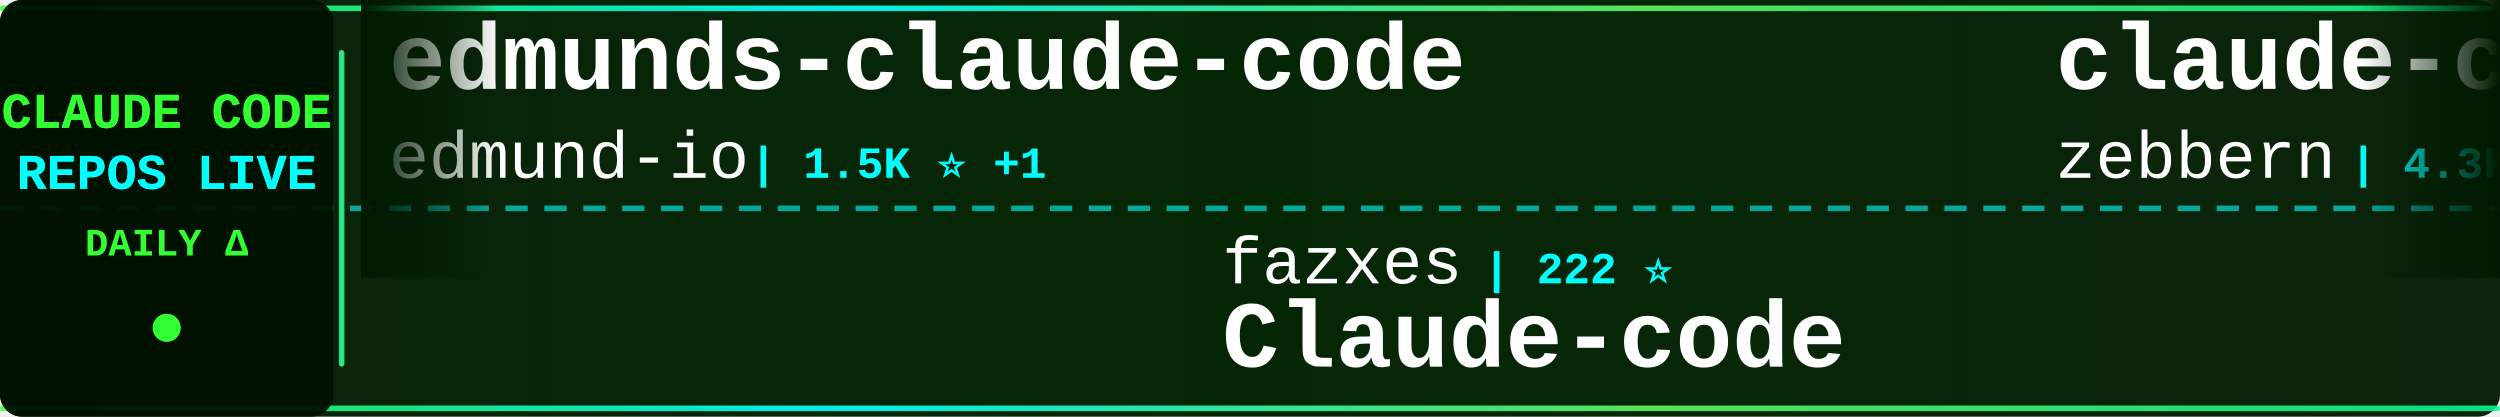
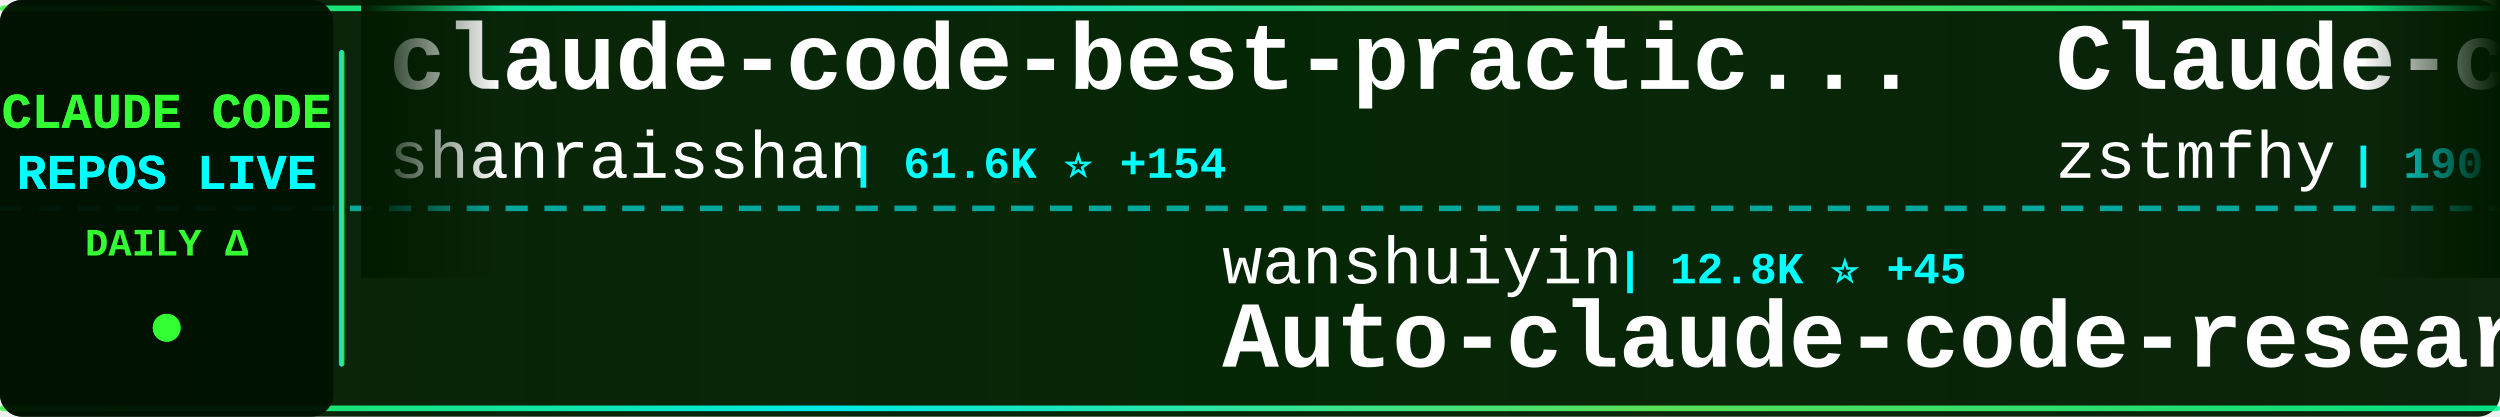
<svg xmlns="http://www.w3.org/2000/svg" width="900" height="150">
  <defs>
    <linearGradient id="tickerBg" x1="0%" y1="0%" x2="100%" y2="0%">
      <stop offset="0%" style="stop-color:#001a00;stop-opacity:0.95" />
      <stop offset="50%" style="stop-color:#002200;stop-opacity:0.98" />
      <stop offset="100%" style="stop-color:#001a00;stop-opacity:0.95" />
    </linearGradient>
    <linearGradient id="borderGrad" x1="0%" y1="0%" x2="100%" y2="0%">
      <stop offset="0%" style="stop-color:#33ff33;stop-opacity:0.85">
        <animate attributeName="stop-opacity" values="0.85;1;0.85" dur="2s" repeatCount="indefinite" />
      </stop>
      <stop offset="33%" style="stop-color:#00ffff;stop-opacity:0.9">
        <animate attributeName="stop-opacity" values="0.9;1;0.9" dur="2.2s" repeatCount="indefinite" />
      </stop>
      <stop offset="66%" style="stop-color:#66ff66;stop-opacity:0.85">
        <animate attributeName="stop-opacity" values="0.85;1;0.85" dur="1.8s" repeatCount="indefinite" />
      </stop>
      <stop offset="100%" style="stop-color:#00ff99;stop-opacity:0.85">
        <animate attributeName="stop-opacity" values="0.85;1;0.85" dur="2s" repeatCount="indefinite" />
      </stop>
    </linearGradient>
    <filter id="textGlow">
      <feGaussianBlur stdDeviation="0.1" result="coloredBlur" />
      <feMerge>
        <feMergeNode in="coloredBlur" />
        <feMergeNode in="SourceGraphic" />
      </feMerge>
    </filter>
    <filter id="metricGlow">
      <feGaussianBlur stdDeviation="0.2" result="coloredBlur" />
      <feMerge>
        <feMergeNode in="coloredBlur" />
        <feMergeNode in="SourceGraphic" />
      </feMerge>
    </filter>
    <linearGradient id="leftFade" x1="0%" y1="0%" x2="100%" y2="0%">
      <stop offset="0%" style="stop-color:#001a00;stop-opacity:1" />
      <stop offset="100%" style="stop-color:#001a00;stop-opacity:0" />
    </linearGradient>
    <linearGradient id="rightFade" x1="0%" y1="0%" x2="100%" y2="0%">
      <stop offset="0%" style="stop-color:#001a00;stop-opacity:0" />
      <stop offset="100%" style="stop-color:#001a00;stop-opacity:1" />
    </linearGradient>
  </defs>
  <rect width="900" height="150" fill="url(#tickerBg)" rx="8" />
  <rect x="0" y="2" width="900" height="2" fill="url(#borderGrad)" rx="1" />
  <rect x="0" y="146" width="900" height="2" fill="url(#borderGrad)" rx="1" />
  <line x1="0" y1="75" x2="900" y2="75" stroke="#00ffff" stroke-width="2" stroke-dasharray="8 6" opacity="0.6" />
  <rect x="0" y="0" width="120" height="150" fill="#001100" opacity="0.95" rx="8" />
  <text x="60" y="46" font-family="'Courier New', monospace" font-size="18" font-weight="bold" fill="#33ff33" text-anchor="middle" filter="url(#textGlow)">
    CLAUDE CODE
  </text>
  <text x="60" y="68" font-family="'Courier New', monospace" font-size="18" font-weight="bold" fill="#00ffff" text-anchor="middle" filter="url(#textGlow)">
    REPOS LIVE
  </text>
  <text x="60" y="92" font-family="'Courier New', monospace" font-size="14" font-weight="bold" fill="#33ff33" text-anchor="middle">
    DAILY Δ
  </text>
  <circle cx="60" cy="118" r="5" fill="#33ff33" filter="url(#metricGlow)">
    <animate attributeName="r" values="4;6;4" dur="1.5s" repeatCount="indefinite" />
    <animate attributeName="opacity" values="0.6;1;0.6" dur="1.5s" repeatCount="indefinite" />
  </circle>
  <rect x="122" y="18" width="2" height="114" fill="url(#borderGrad)" rx="1" />
  <clipPath id="tickerClip">
    <rect x="130" y="0" width="770" height="150" />
  </clipPath>
  <g clip-path="url(#tickerClip)">
    <g id="tickerItems">
      <animateTransform attributeName="transform" attributeType="XML" type="translate" from="0 0" to="-3000 0" dur="54s" repeatCount="indefinite" />
      <g transform="translate(0, 0)">
-         <text x="140" y="32" font-family="'Courier New', monospace" font-size="34" font-weight="bold" fill="#ffffff">edmunds-claude-code</text>
-         <text x="140" y="64" font-family="'Courier New', monospace" font-size="24" font-weight="normal" fill="#ffffff" opacity="1.0">edmund-io</text>
-         <text x="270" y="64" font-family="'Courier New', monospace" font-size="16" font-weight="bold" fill="#00ffff"> | 1.5K ⭐ +1</text>
+         <text x="140" y="32" font-family="'Courier New', monospace" font-size="34" font-weight="bold" fill="#ffffff">claude-code-best-practic...</text>
+         <text x="140" y="64" font-family="'Courier New', monospace" font-size="24" font-weight="normal" fill="#ffffff" opacity="1.0">shanraisshan</text>
+         <text x="306" y="64" font-family="'Courier New', monospace" font-size="16" font-weight="bold" fill="#00ffff"> | 61.6K ⭐ +154</text>
      </g>
      <g transform="translate(300, 0)">
-         <text x="140" y="102" font-family="'Courier New', monospace" font-size="24" font-weight="normal" fill="#ffffff" opacity="1.0">fazxes</text>
-         <text x="234" y="102" font-family="'Courier New', monospace" font-size="16" font-weight="bold" fill="#00ffff"> | 222 ⭐</text>
-         <text x="140" y="132" font-family="'Courier New', monospace" font-size="34" font-weight="bold" fill="#ffffff">Claude-code</text>
+         <text x="140" y="102" font-family="'Courier New', monospace" font-size="24" font-weight="normal" fill="#ffffff" opacity="1.0">wanshuiyin</text>
+         <text x="282" y="102" font-family="'Courier New', monospace" font-size="16" font-weight="bold" fill="#00ffff"> | 12.8K ⭐ +45</text>
+         <text x="140" y="132" font-family="'Courier New', monospace" font-size="34" font-weight="bold" fill="#ffffff">Auto-claude-code-researc...</text>
      </g>
      <g transform="translate(600, 0)">
-         <text x="140" y="32" font-family="'Courier New', monospace" font-size="34" font-weight="bold" fill="#ffffff">claude-code-guide</text>
-         <text x="140" y="64" font-family="'Courier New', monospace" font-size="24" font-weight="normal" fill="#ffffff" opacity="1.0">zebbern</text>
-         <text x="246" y="64" font-family="'Courier New', monospace" font-size="16" font-weight="bold" fill="#00ffff"> | 4.3K ⭐ +6</text>
+         <text x="140" y="32" font-family="'Courier New', monospace" font-size="34" font-weight="bold" fill="#ffffff">Claude-code</text>
+         <text x="140" y="64" font-family="'Courier New', monospace" font-size="24" font-weight="normal" fill="#ffffff" opacity="1.0">zstmfhy</text>
+         <text x="246" y="64" font-family="'Courier New', monospace" font-size="16" font-weight="bold" fill="#00ffff"> | 190 ⭐</text>
      </g>
      <g transform="translate(900, 0)">
-         <text x="140" y="102" font-family="'Courier New', monospace" font-size="24" font-weight="normal" fill="#ffffff" opacity="1.0">https-deeplearning-ai</text>
-         <text x="414" y="102" font-family="'Courier New', monospace" font-size="16" font-weight="bold" fill="#00ffff"> | 535 ⭐ +1</text>
-         <text x="140" y="132" font-family="'Courier New', monospace" font-size="34" font-weight="bold" fill="#ffffff">sc-claude-code-files</text>
+         <text x="140" y="102" font-family="'Courier New', monospace" font-size="24" font-weight="normal" fill="#ffffff" opacity="1.0">1rgs</text>
+         <text x="210" y="102" font-family="'Courier New', monospace" font-size="16" font-weight="bold" fill="#00ffff"> | 3.7K ⭐ +4</text>
+         <text x="140" y="132" font-family="'Courier New', monospace" font-size="34" font-weight="bold" fill="#ffffff">claude-code-proxy</text>
      </g>
      <g transform="translate(1200, 0)">
-         <text x="140" y="32" font-family="'Courier New', monospace" font-size="34" font-weight="bold" fill="#ffffff">Auto-claude-code-researc...</text>
-         <text x="140" y="64" font-family="'Courier New', monospace" font-size="24" font-weight="normal" fill="#ffffff" opacity="1.0">wanshuiyin</text>
-         <text x="282" y="64" font-family="'Courier New', monospace" font-size="16" font-weight="bold" fill="#00ffff"> | 12.8K ⭐ +48</text>
-       </g>
-       <g transform="translate(1500, 0)">
-         <text x="140" y="102" font-family="'Courier New', monospace" font-size="24" font-weight="normal" fill="#ffffff" opacity="1.0">Windy3f3f3f3f</text>
-         <text x="318" y="102" font-family="'Courier New', monospace" font-size="16" font-weight="bold" fill="#00ffff"> | 2.8K ⭐ +2</text>
-         <text x="140" y="132" font-family="'Courier New', monospace" font-size="34" font-weight="bold" fill="#ffffff">how-claude-code-works</text>
-       </g>
-       <g transform="translate(1800, 0)">
-         <text x="140" y="32" font-family="'Courier New', monospace" font-size="34" font-weight="bold" fill="#ffffff">Dive-into-Claude-Code</text>
-         <text x="140" y="64" font-family="'Courier New', monospace" font-size="24" font-weight="normal" fill="#ffffff" opacity="1.0">VILA-Lab</text>
-         <text x="258" y="64" font-family="'Courier New', monospace" font-size="16" font-weight="bold" fill="#00ffff"> | 1.8K ⭐ +8</text>
-       </g>
-       <g transform="translate(2100, 0)">
-         <text x="140" y="102" font-family="'Courier New', monospace" font-size="24" font-weight="normal" fill="#ffffff" opacity="1.0">ChrisWiles</text>
-         <text x="282" y="102" font-family="'Courier New', monospace" font-size="16" font-weight="bold" fill="#00ffff"> | 6.0K ⭐ +1</text>
-         <text x="140" y="132" font-family="'Courier New', monospace" font-size="34" font-weight="bold" fill="#ffffff">claude-code-showcase</text>
-       </g>
-       <g transform="translate(2400, 0)">
        <text x="140" y="32" font-family="'Courier New', monospace" font-size="34" font-weight="bold" fill="#ffffff">awesome-claude-code-tool...</text>
        <text x="140" y="64" font-family="'Courier New', monospace" font-size="24" font-weight="normal" fill="#ffffff" opacity="1.0">rohitg00</text>
        <text x="258" y="64" font-family="'Courier New', monospace" font-size="16" font-weight="bold" fill="#00ffff"> | 2.2K ⭐ +13</text>
      </g>
+       <g transform="translate(1500, 0)">
+         <text x="140" y="102" font-family="'Courier New', monospace" font-size="24" font-weight="normal" fill="#ffffff" opacity="1.0">disler</text>
+         <text x="234" y="102" font-family="'Courier New', monospace" font-size="16" font-weight="bold" fill="#00ffff"> | 1.4K ⭐ +5</text>
+         <text x="140" y="132" font-family="'Courier New', monospace" font-size="34" font-weight="bold" fill="#ffffff">pi-vs-claude-code</text>
+       </g>
+       <g transform="translate(1800, 0)">
+         <text x="140" y="32" font-family="'Courier New', monospace" font-size="34" font-weight="bold" fill="#ffffff">claude-code-book</text>
+         <text x="140" y="64" font-family="'Courier New', monospace" font-size="24" font-weight="normal" fill="#ffffff" opacity="1.0">lintsinghua</text>
+         <text x="294" y="64" font-family="'Courier New', monospace" font-size="16" font-weight="bold" fill="#00ffff"> | 3.8K ⭐ +13</text>
+       </g>
+       <g transform="translate(2100, 0)">
+         <text x="140" y="102" font-family="'Courier New', monospace" font-size="24" font-weight="normal" fill="#ffffff" opacity="1.0">frankbria</text>
+         <text x="270" y="102" font-family="'Courier New', monospace" font-size="16" font-weight="bold" fill="#00ffff"> | 9.5K ⭐ +6</text>
+         <text x="140" y="132" font-family="'Courier New', monospace" font-size="34" font-weight="bold" fill="#ffffff">ralph-claude-code</text>
+       </g>
+       <g transform="translate(2400, 0)">
+         <text x="140" y="32" font-family="'Courier New', monospace" font-size="34" font-weight="bold" fill="#ffffff">awesome-claude-code-suba...</text>
+         <text x="140" y="64" font-family="'Courier New', monospace" font-size="24" font-weight="normal" fill="#ffffff" opacity="1.0">VoltAgent</text>
+         <text x="270" y="64" font-family="'Courier New', monospace" font-size="16" font-weight="bold" fill="#00ffff"> | 22.6K ⭐ +53</text>
+       </g>
      <g transform="translate(2700, 0)">
-         <text x="140" y="102" font-family="'Courier New', monospace" font-size="24" font-weight="normal" fill="#ffffff" opacity="1.0">lintsinghua</text>
-         <text x="294" y="102" font-family="'Courier New', monospace" font-size="16" font-weight="bold" fill="#00ffff"> | 3.8K ⭐ +13</text>
-         <text x="140" y="132" font-family="'Courier New', monospace" font-size="34" font-weight="bold" fill="#ffffff">claude-code-book</text>
+         <text x="140" y="102" font-family="'Courier New', monospace" font-size="24" font-weight="normal" fill="#ffffff" opacity="1.0">Alishahryar1</text>
+         <text x="306" y="102" font-family="'Courier New', monospace" font-size="16" font-weight="bold" fill="#00ffff"> | 37.7K ⭐ +223</text>
+         <text x="140" y="132" font-family="'Courier New', monospace" font-size="34" font-weight="bold" fill="#ffffff">free-claude-code</text>
      </g>
      <g transform="translate(3000, 0)">
-         <text x="140" y="32" font-family="'Courier New', monospace" font-size="34" font-weight="bold" fill="#ffffff">edmunds-claude-code</text>
-         <text x="140" y="64" font-family="'Courier New', monospace" font-size="24" font-weight="normal" fill="#ffffff" opacity="1.0">edmund-io</text>
-         <text x="270" y="64" font-family="'Courier New', monospace" font-size="16" font-weight="bold" fill="#00ffff"> | 1.5K ⭐ +1</text>
+         <text x="140" y="32" font-family="'Courier New', monospace" font-size="34" font-weight="bold" fill="#ffffff">claude-code-best-practic...</text>
+         <text x="140" y="64" font-family="'Courier New', monospace" font-size="24" font-weight="normal" fill="#ffffff" opacity="1.0">shanraisshan</text>
+         <text x="306" y="64" font-family="'Courier New', monospace" font-size="16" font-weight="bold" fill="#00ffff"> | 61.6K ⭐ +154</text>
      </g>
      <g transform="translate(3300, 0)">
-         <text x="140" y="102" font-family="'Courier New', monospace" font-size="24" font-weight="normal" fill="#ffffff" opacity="1.0">fazxes</text>
-         <text x="234" y="102" font-family="'Courier New', monospace" font-size="16" font-weight="bold" fill="#00ffff"> | 222 ⭐</text>
-         <text x="140" y="132" font-family="'Courier New', monospace" font-size="34" font-weight="bold" fill="#ffffff">Claude-code</text>
+         <text x="140" y="102" font-family="'Courier New', monospace" font-size="24" font-weight="normal" fill="#ffffff" opacity="1.0">wanshuiyin</text>
+         <text x="282" y="102" font-family="'Courier New', monospace" font-size="16" font-weight="bold" fill="#00ffff"> | 12.8K ⭐ +45</text>
+         <text x="140" y="132" font-family="'Courier New', monospace" font-size="34" font-weight="bold" fill="#ffffff">Auto-claude-code-researc...</text>
      </g>
      <g transform="translate(3600, 0)">
-         <text x="140" y="32" font-family="'Courier New', monospace" font-size="34" font-weight="bold" fill="#ffffff">claude-code-guide</text>
-         <text x="140" y="64" font-family="'Courier New', monospace" font-size="24" font-weight="normal" fill="#ffffff" opacity="1.0">zebbern</text>
-         <text x="246" y="64" font-family="'Courier New', monospace" font-size="16" font-weight="bold" fill="#00ffff"> | 4.3K ⭐ +6</text>
+         <text x="140" y="32" font-family="'Courier New', monospace" font-size="34" font-weight="bold" fill="#ffffff">Claude-code</text>
+         <text x="140" y="64" font-family="'Courier New', monospace" font-size="24" font-weight="normal" fill="#ffffff" opacity="1.0">zstmfhy</text>
+         <text x="246" y="64" font-family="'Courier New', monospace" font-size="16" font-weight="bold" fill="#00ffff"> | 190 ⭐</text>
      </g>
      <g transform="translate(3900, 0)">
-         <text x="140" y="102" font-family="'Courier New', monospace" font-size="24" font-weight="normal" fill="#ffffff" opacity="1.0">https-deeplearning-ai</text>
-         <text x="414" y="102" font-family="'Courier New', monospace" font-size="16" font-weight="bold" fill="#00ffff"> | 535 ⭐ +1</text>
-         <text x="140" y="132" font-family="'Courier New', monospace" font-size="34" font-weight="bold" fill="#ffffff">sc-claude-code-files</text>
+         <text x="140" y="102" font-family="'Courier New', monospace" font-size="24" font-weight="normal" fill="#ffffff" opacity="1.0">1rgs</text>
+         <text x="210" y="102" font-family="'Courier New', monospace" font-size="16" font-weight="bold" fill="#00ffff"> | 3.7K ⭐ +4</text>
+         <text x="140" y="132" font-family="'Courier New', monospace" font-size="34" font-weight="bold" fill="#ffffff">claude-code-proxy</text>
      </g>
    </g>
  </g>
  <rect x="130" y="0" width="50" height="100" fill="url(#leftFade)" />
  <rect x="850" y="0" width="50" height="100" fill="url(#rightFade)" />
</svg>
